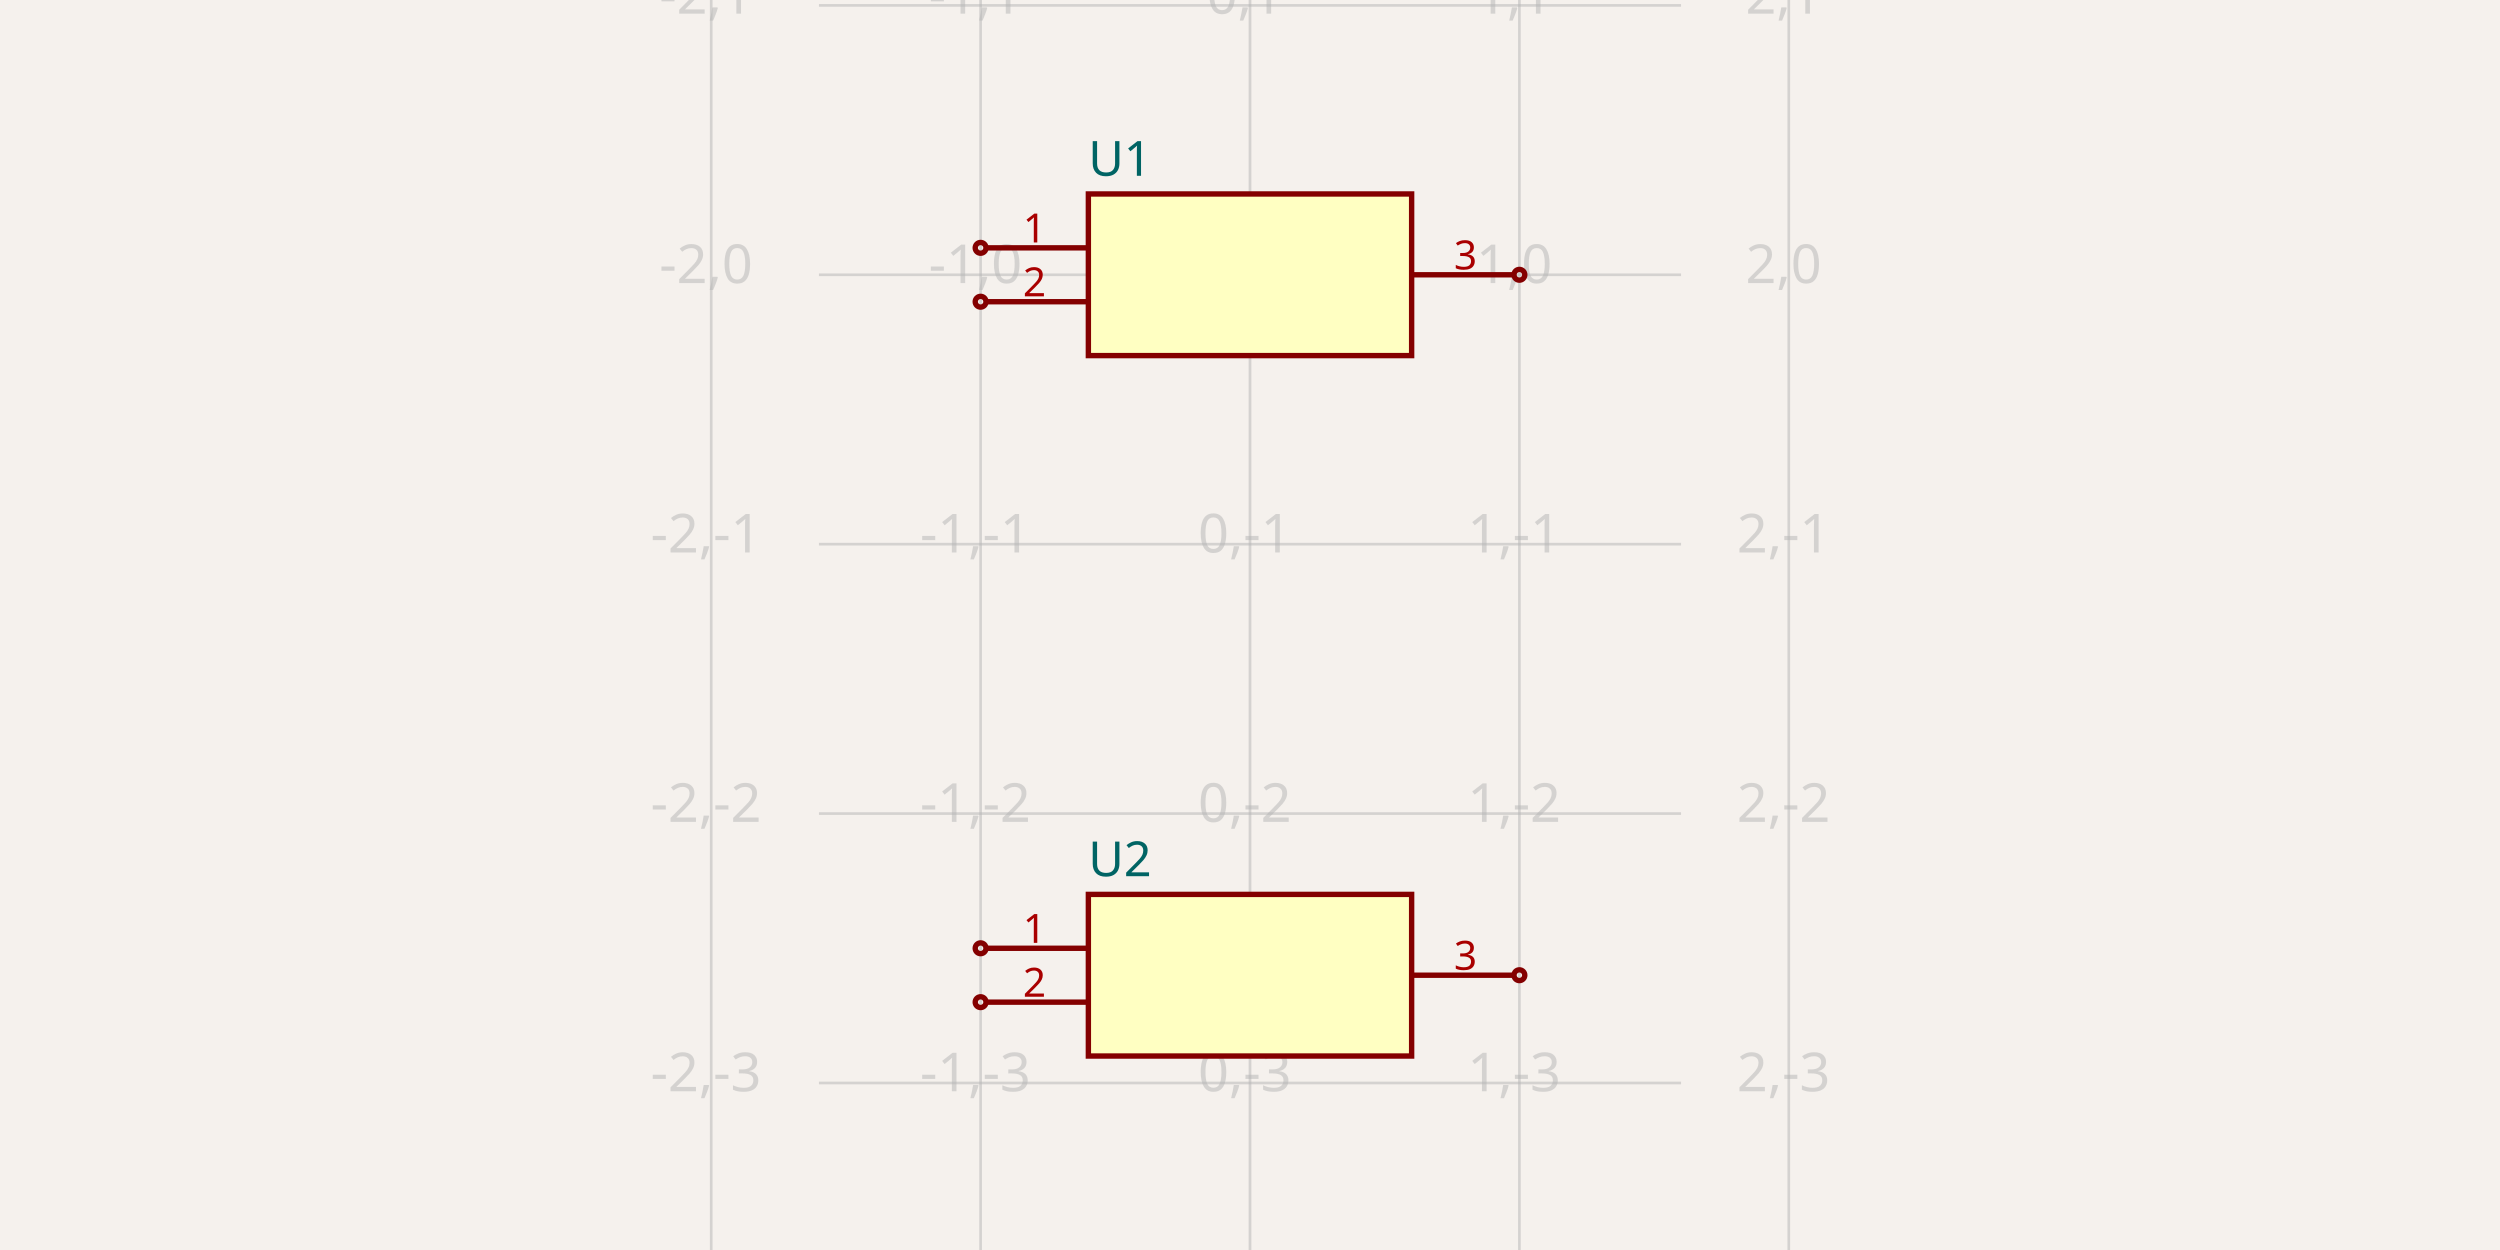
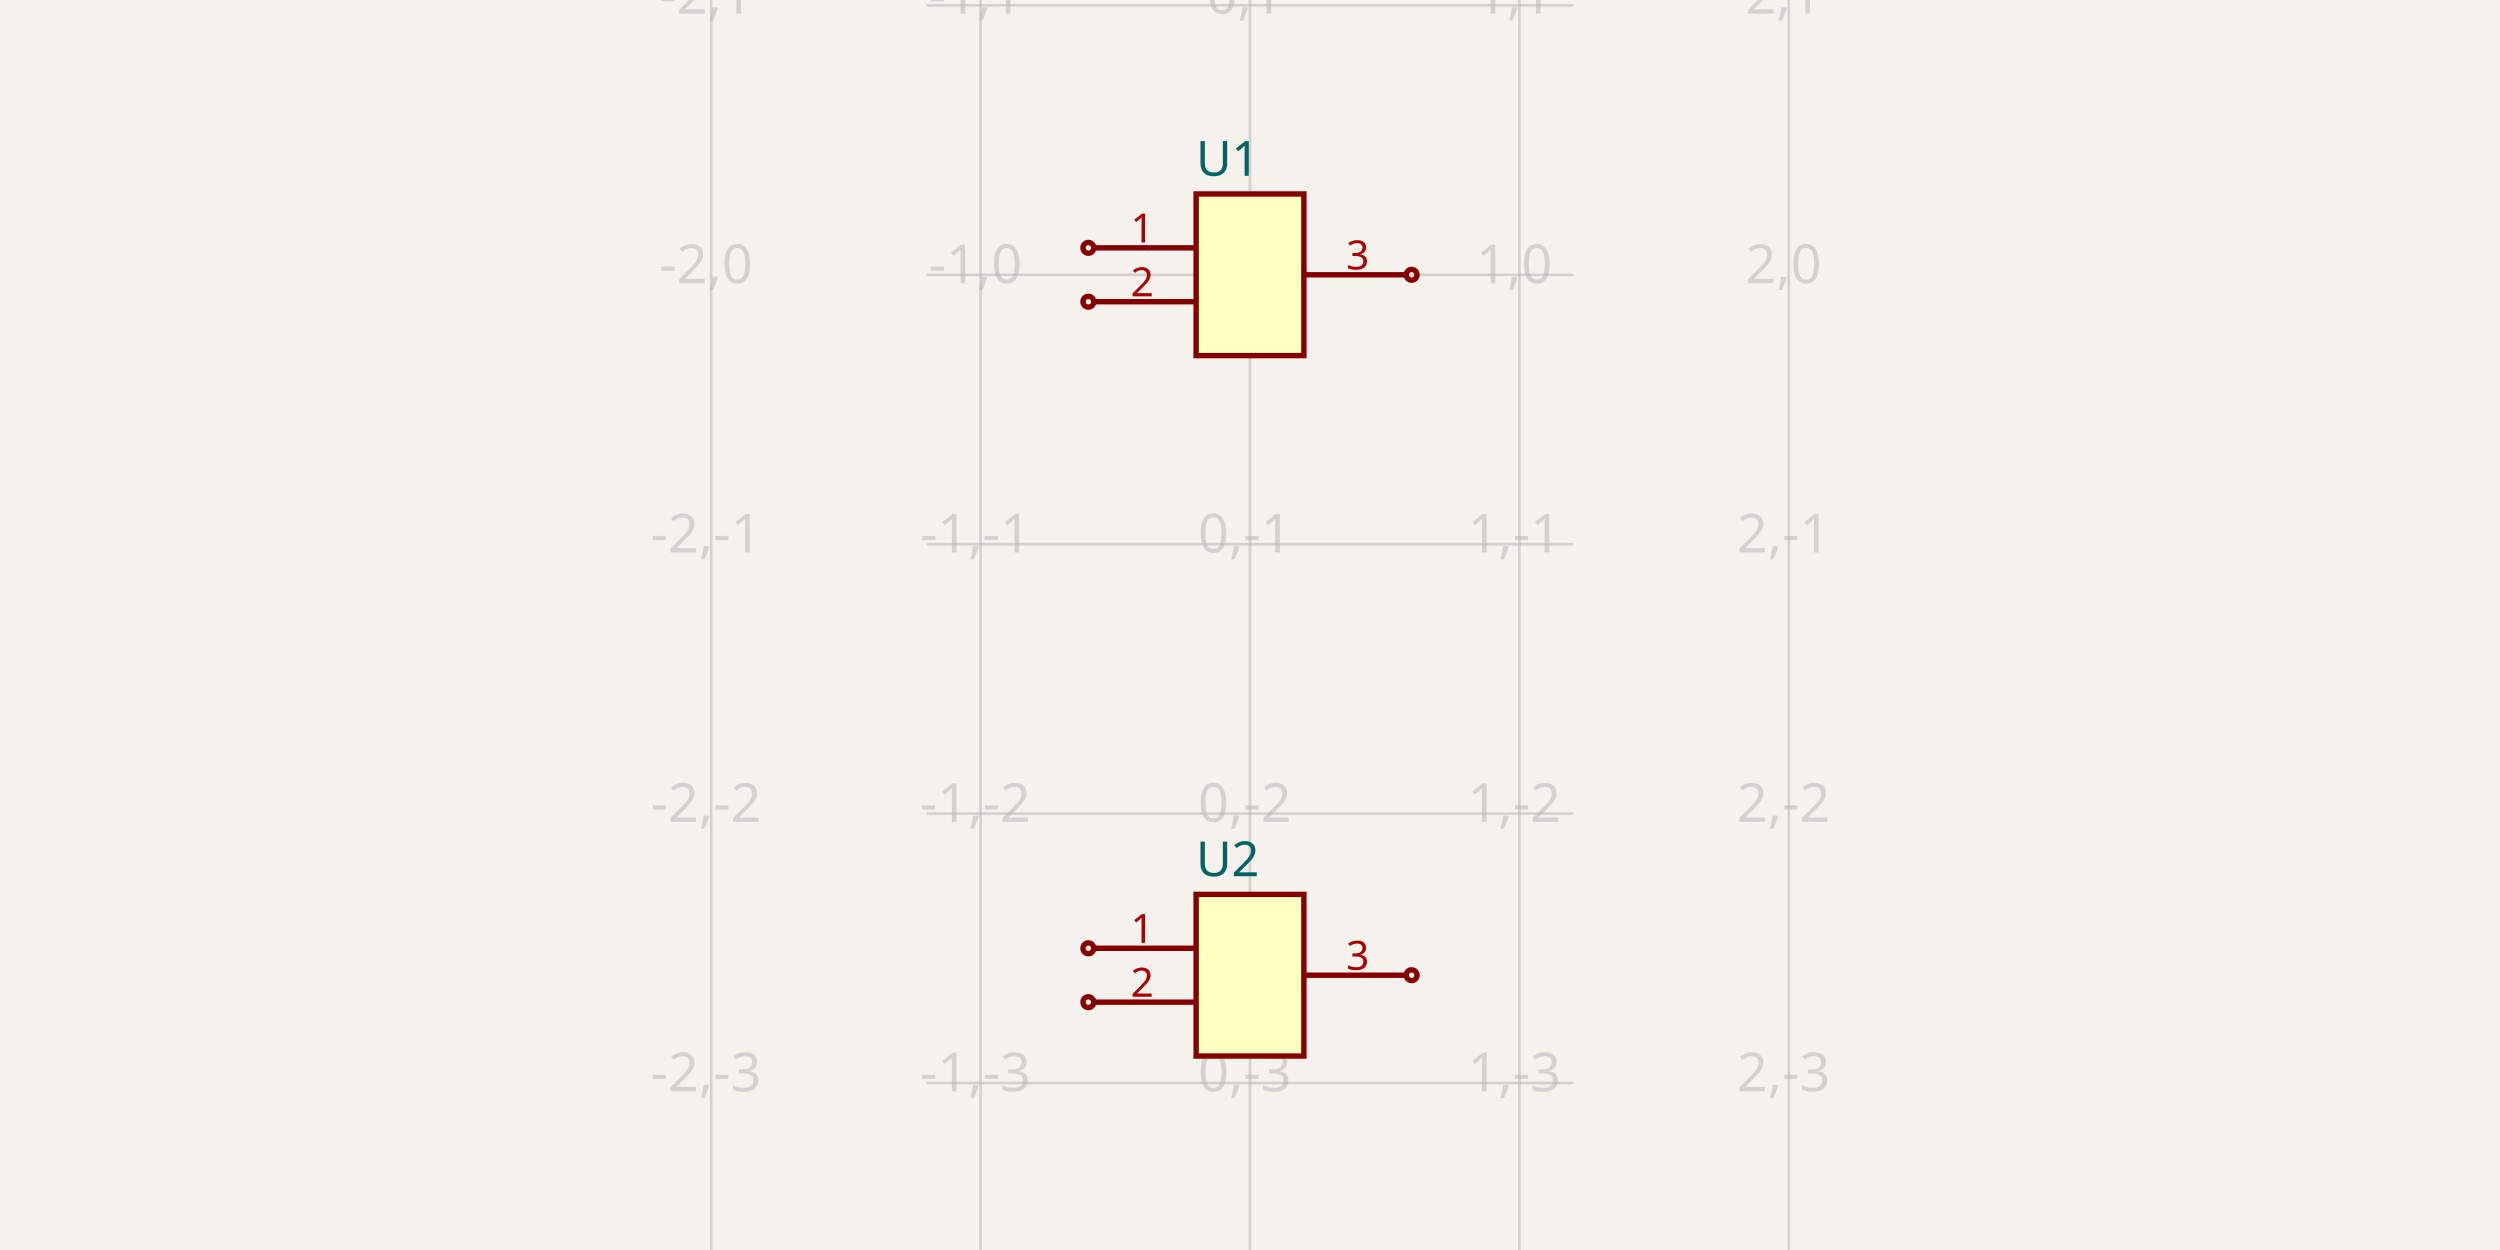
<svg xmlns="http://www.w3.org/2000/svg" width="1200" height="600" style="background-color: rgb(245, 241, 237)" data-real-to-screen-transform="matrix(129.3103448276,0,0,-129.3103448276,600,131.8965517241)" data-software-used-string="@tscircuit/core@0.0.822">
  <style>
              .boundary { fill: rgb(245, 241, 237); }
              .schematic-boundary { fill: none; stroke: #fff; }
              .component { fill: none; stroke: rgb(132, 0, 0); }
              .chip { fill: rgb(255, 255, 194); stroke: rgb(132, 0, 0); }
              .component-pin { fill: none; stroke: rgb(132, 0, 0); }
              /* Basic per-trace hover fallback */
              .trace:hover {
                filter: invert(1);
              }
              .trace:hover .trace-crossing-outline {
                opacity: 0;
              }
              .trace:hover .trace-junction {
                filter: invert(1);
              }
              /* Net-hover highlighting: when a trace or its overlays are hovered,
                 invert color for all traces (base + overlays) sharing the same
                 subcircuit connectivity key. Also hide crossing outline during hover. */
              
              .text { font-family: sans-serif; fill: rgb(0, 150, 0); }
              .pin-number { fill: rgb(169, 0, 0); }
              .port-label { fill: rgb(0, 100, 100); }
              .component-name { fill: rgb(0, 100, 100); }
            </style>
  <rect class="boundary" x="0" y="0" width="1200" height="600" />
  <g class="grid">
    <line x1="341.379" y1="600" x2="341.379" y2="-5.2011728257639334e-11" stroke="rgb(181, 181, 181)" stroke-width="1.293" stroke-opacity="0.5" />
    <line x1="470.69" y1="600" x2="470.69" y2="-5.2011728257639334e-11" stroke="rgb(181, 181, 181)" stroke-width="1.293" stroke-opacity="0.5" />
    <line x1="600" y1="600" x2="600" y2="-5.2011728257639334e-11" stroke="rgb(181, 181, 181)" stroke-width="1.293" stroke-opacity="0.5" />
    <line x1="729.31" y1="600" x2="729.31" y2="-5.2011728257639334e-11" stroke="rgb(181, 181, 181)" stroke-width="1.293" stroke-opacity="0.5" />
    <line x1="858.621" y1="600" x2="858.621" y2="-5.2011728257639334e-11" stroke="rgb(181, 181, 181)" stroke-width="1.293" stroke-opacity="0.5" />
-     <line x1="393.103" y1="649.138" x2="806.897" y2="649.138" stroke="rgb(181, 181, 181)" stroke-width="1.293" stroke-opacity="0.5" />
-     <line x1="393.103" y1="519.828" x2="806.897" y2="519.828" stroke="rgb(181, 181, 181)" stroke-width="1.293" stroke-opacity="0.5" />
-     <line x1="393.103" y1="390.517" x2="806.897" y2="390.517" stroke="rgb(181, 181, 181)" stroke-width="1.293" stroke-opacity="0.5" />
-     <line x1="393.103" y1="261.207" x2="806.897" y2="261.207" stroke="rgb(181, 181, 181)" stroke-width="1.293" stroke-opacity="0.5" />
-     <line x1="393.103" y1="131.897" x2="806.897" y2="131.897" stroke="rgb(181, 181, 181)" stroke-width="1.293" stroke-opacity="0.5" />
-     <line x1="393.103" y1="2.586" x2="806.897" y2="2.586" stroke="rgb(181, 181, 181)" stroke-width="1.293" stroke-opacity="0.5" />
-     <line x1="393.103" y1="-126.724" x2="806.897" y2="-126.724" stroke="rgb(181, 181, 181)" stroke-width="1.293" stroke-opacity="0.5" />
+     <line x1="444.828" y1="649.138" x2="755.172" y2="649.138" stroke="rgb(181, 181, 181)" stroke-width="1.293" stroke-opacity="0.5" />
+     <line x1="444.828" y1="519.828" x2="755.172" y2="519.828" stroke="rgb(181, 181, 181)" stroke-width="1.293" stroke-opacity="0.5" />
+     <line x1="444.828" y1="390.517" x2="755.172" y2="390.517" stroke="rgb(181, 181, 181)" stroke-width="1.293" stroke-opacity="0.5" />
+     <line x1="444.828" y1="261.207" x2="755.172" y2="261.207" stroke="rgb(181, 181, 181)" stroke-width="1.293" stroke-opacity="0.5" />
+     <line x1="444.828" y1="131.897" x2="755.172" y2="131.897" stroke="rgb(181, 181, 181)" stroke-width="1.293" stroke-opacity="0.5" />
+     <line x1="444.828" y1="2.586" x2="755.172" y2="2.586" stroke="rgb(181, 181, 181)" stroke-width="1.293" stroke-opacity="0.5" />
+     <line x1="444.828" y1="-126.724" x2="755.172" y2="-126.724" stroke="rgb(181, 181, 181)" stroke-width="1.293" stroke-opacity="0.5" />
    <text x="338.879" y="644.138" fill="rgb(181, 181, 181)" font-size="25.862" fill-opacity="0.5" text-anchor="middle" dominant-baseline="middle" font-family="sans-serif">-2,-4</text>
    <text x="338.879" y="514.828" fill="rgb(181, 181, 181)" font-size="25.862" fill-opacity="0.5" text-anchor="middle" dominant-baseline="middle" font-family="sans-serif">-2,-3</text>
    <text x="338.879" y="385.517" fill="rgb(181, 181, 181)" font-size="25.862" fill-opacity="0.5" text-anchor="middle" dominant-baseline="middle" font-family="sans-serif">-2,-2</text>
    <text x="338.879" y="256.207" fill="rgb(181, 181, 181)" font-size="25.862" fill-opacity="0.5" text-anchor="middle" dominant-baseline="middle" font-family="sans-serif">-2,-1</text>
    <text x="338.879" y="126.897" fill="rgb(181, 181, 181)" font-size="25.862" fill-opacity="0.5" text-anchor="middle" dominant-baseline="middle" font-family="sans-serif">-2,0</text>
    <text x="338.879" y="-2.414" fill="rgb(181, 181, 181)" font-size="25.862" fill-opacity="0.5" text-anchor="middle" dominant-baseline="middle" font-family="sans-serif">-2,1</text>
    <text x="338.879" y="-131.724" fill="rgb(181, 181, 181)" font-size="25.862" fill-opacity="0.5" text-anchor="middle" dominant-baseline="middle" font-family="sans-serif">-2,2</text>
    <text x="468.19" y="644.138" fill="rgb(181, 181, 181)" font-size="25.862" fill-opacity="0.5" text-anchor="middle" dominant-baseline="middle" font-family="sans-serif">-1,-4</text>
    <text x="468.19" y="514.828" fill="rgb(181, 181, 181)" font-size="25.862" fill-opacity="0.5" text-anchor="middle" dominant-baseline="middle" font-family="sans-serif">-1,-3</text>
    <text x="468.19" y="385.517" fill="rgb(181, 181, 181)" font-size="25.862" fill-opacity="0.5" text-anchor="middle" dominant-baseline="middle" font-family="sans-serif">-1,-2</text>
    <text x="468.19" y="256.207" fill="rgb(181, 181, 181)" font-size="25.862" fill-opacity="0.5" text-anchor="middle" dominant-baseline="middle" font-family="sans-serif">-1,-1</text>
    <text x="468.19" y="126.897" fill="rgb(181, 181, 181)" font-size="25.862" fill-opacity="0.5" text-anchor="middle" dominant-baseline="middle" font-family="sans-serif">-1,0</text>
    <text x="468.19" y="-2.414" fill="rgb(181, 181, 181)" font-size="25.862" fill-opacity="0.5" text-anchor="middle" dominant-baseline="middle" font-family="sans-serif">-1,1</text>
    <text x="468.19" y="-131.724" fill="rgb(181, 181, 181)" font-size="25.862" fill-opacity="0.5" text-anchor="middle" dominant-baseline="middle" font-family="sans-serif">-1,2</text>
    <text x="597.5" y="644.138" fill="rgb(181, 181, 181)" font-size="25.862" fill-opacity="0.5" text-anchor="middle" dominant-baseline="middle" font-family="sans-serif">0,-4</text>
    <text x="597.5" y="514.828" fill="rgb(181, 181, 181)" font-size="25.862" fill-opacity="0.5" text-anchor="middle" dominant-baseline="middle" font-family="sans-serif">0,-3</text>
    <text x="597.5" y="385.517" fill="rgb(181, 181, 181)" font-size="25.862" fill-opacity="0.5" text-anchor="middle" dominant-baseline="middle" font-family="sans-serif">0,-2</text>
    <text x="597.5" y="256.207" fill="rgb(181, 181, 181)" font-size="25.862" fill-opacity="0.5" text-anchor="middle" dominant-baseline="middle" font-family="sans-serif">0,-1</text>
    <text x="597.5" y="126.897" fill="rgb(181, 181, 181)" font-size="25.862" fill-opacity="0.5" text-anchor="middle" dominant-baseline="middle" font-family="sans-serif">0,0</text>
    <text x="597.5" y="-2.414" fill="rgb(181, 181, 181)" font-size="25.862" fill-opacity="0.5" text-anchor="middle" dominant-baseline="middle" font-family="sans-serif">0,1</text>
    <text x="597.5" y="-131.724" fill="rgb(181, 181, 181)" font-size="25.862" fill-opacity="0.5" text-anchor="middle" dominant-baseline="middle" font-family="sans-serif">0,2</text>
    <text x="726.81" y="644.138" fill="rgb(181, 181, 181)" font-size="25.862" fill-opacity="0.5" text-anchor="middle" dominant-baseline="middle" font-family="sans-serif">1,-4</text>
    <text x="726.81" y="514.828" fill="rgb(181, 181, 181)" font-size="25.862" fill-opacity="0.5" text-anchor="middle" dominant-baseline="middle" font-family="sans-serif">1,-3</text>
    <text x="726.81" y="385.517" fill="rgb(181, 181, 181)" font-size="25.862" fill-opacity="0.5" text-anchor="middle" dominant-baseline="middle" font-family="sans-serif">1,-2</text>
    <text x="726.81" y="256.207" fill="rgb(181, 181, 181)" font-size="25.862" fill-opacity="0.5" text-anchor="middle" dominant-baseline="middle" font-family="sans-serif">1,-1</text>
    <text x="726.81" y="126.897" fill="rgb(181, 181, 181)" font-size="25.862" fill-opacity="0.5" text-anchor="middle" dominant-baseline="middle" font-family="sans-serif">1,0</text>
    <text x="726.81" y="-2.414" fill="rgb(181, 181, 181)" font-size="25.862" fill-opacity="0.5" text-anchor="middle" dominant-baseline="middle" font-family="sans-serif">1,1</text>
    <text x="726.81" y="-131.724" fill="rgb(181, 181, 181)" font-size="25.862" fill-opacity="0.5" text-anchor="middle" dominant-baseline="middle" font-family="sans-serif">1,2</text>
    <text x="856.121" y="644.138" fill="rgb(181, 181, 181)" font-size="25.862" fill-opacity="0.5" text-anchor="middle" dominant-baseline="middle" font-family="sans-serif">2,-4</text>
    <text x="856.121" y="514.828" fill="rgb(181, 181, 181)" font-size="25.862" fill-opacity="0.5" text-anchor="middle" dominant-baseline="middle" font-family="sans-serif">2,-3</text>
    <text x="856.121" y="385.517" fill="rgb(181, 181, 181)" font-size="25.862" fill-opacity="0.5" text-anchor="middle" dominant-baseline="middle" font-family="sans-serif">2,-2</text>
    <text x="856.121" y="256.207" fill="rgb(181, 181, 181)" font-size="25.862" fill-opacity="0.5" text-anchor="middle" dominant-baseline="middle" font-family="sans-serif">2,-1</text>
    <text x="856.121" y="126.897" fill="rgb(181, 181, 181)" font-size="25.862" fill-opacity="0.5" text-anchor="middle" dominant-baseline="middle" font-family="sans-serif">2,0</text>
    <text x="856.121" y="-2.414" fill="rgb(181, 181, 181)" font-size="25.862" fill-opacity="0.5" text-anchor="middle" dominant-baseline="middle" font-family="sans-serif">2,1</text>
    <text x="856.121" y="-131.724" fill="rgb(181, 181, 181)" font-size="25.862" fill-opacity="0.5" text-anchor="middle" dominant-baseline="middle" font-family="sans-serif">2,2</text>
  </g>
  <g data-circuit-json-type="schematic_component" data-schematic-component-id="schematic_component_0">
-     <rect class="component chip" x="522.414" y="93.103" width="155.172" height="77.586" stroke-width="2.586px" fill="rgb(255, 255, 194)" stroke="rgb(132, 0, 0)" />
-     <rect class="component-overlay" x="522.414" y="93.103" width="155.172" height="77.586" fill="transparent" />
-     <text x="522.414" y="187.5" fill="#006464" text-anchor="start" dominant-baseline="middle" font-family="sans-serif" font-size="23.276px" transform="rotate(0, 522.4138, 187.5)" />
-     <text x="522.414" y="76.293" fill="#006464" text-anchor="start" dominant-baseline="middle" font-family="sans-serif" font-size="23.276px" transform="rotate(0, 522.4138, 76.2931)">U1</text>
-     <line class="component-pin" x1="522.414" y1="118.966" x2="473.276" y2="118.966" stroke-width="2.586px" />
+     <rect class="component chip" x="574.138" y="93.103" width="51.724" height="77.586" stroke-width="2.586px" fill="rgb(255, 255, 194)" stroke="rgb(132, 0, 0)" />
+     <rect class="component-overlay" x="574.138" y="93.103" width="51.724" height="77.586" fill="transparent" />
+     <text x="574.138" y="187.5" fill="#006464" text-anchor="start" dominant-baseline="middle" font-family="sans-serif" font-size="23.276px" transform="rotate(0, 574.1379, 187.5)" />
+     <text x="574.138" y="76.293" fill="#006464" text-anchor="start" dominant-baseline="middle" font-family="sans-serif" font-size="23.276px" transform="rotate(0, 574.1379, 76.2931)">U1</text>
+     <line class="component-pin" x1="574.138" y1="118.966" x2="525" y2="118.966" stroke-width="2.586px" />
    <g data-schematic-port-id="source_port_0">
-       <circle class="component-pin" cx="470.69" cy="118.966" r="2.586" stroke-width="2.586px" />
-       <rect x="468.103" y="116.379" width="5.172" height="5.172" opacity="0" />
+       <circle class="component-pin" cx="522.414" cy="118.966" r="2.586" stroke-width="2.586px" />
+       <rect x="519.828" y="116.379" width="5.172" height="5.172" opacity="0" />
    </g>
-     <text class="pin-number" x="496.552" y="116.379" style="font-family: sans-serif;" fill="rgb(169, 0, 0)" text-anchor="middle" dominant-baseline="auto" font-size="19.397px" transform="">1</text>
-     <line class="component-pin" x1="522.414" y1="144.828" x2="473.276" y2="144.828" stroke-width="2.586px" />
+     <text class="pin-number" x="548.276" y="116.379" style="font-family: sans-serif;" fill="rgb(169, 0, 0)" text-anchor="middle" dominant-baseline="auto" font-size="19.397px" transform="">1</text>
+     <line class="component-pin" x1="574.138" y1="144.828" x2="525" y2="144.828" stroke-width="2.586px" />
    <g data-schematic-port-id="source_port_1">
-       <circle class="component-pin" cx="470.69" cy="144.828" r="2.586" stroke-width="2.586px" />
-       <rect x="468.103" y="142.241" width="5.172" height="5.172" opacity="0" />
+       <circle class="component-pin" cx="522.414" cy="144.828" r="2.586" stroke-width="2.586px" />
+       <rect x="519.828" y="142.241" width="5.172" height="5.172" opacity="0" />
    </g>
-     <text class="pin-number" x="496.552" y="142.241" style="font-family: sans-serif;" fill="rgb(169, 0, 0)" text-anchor="middle" dominant-baseline="auto" font-size="19.397px" transform="">2</text>
-     <line class="component-pin" x1="677.586" y1="131.897" x2="726.724" y2="131.897" stroke-width="2.586px" />
+     <text class="pin-number" x="548.276" y="142.241" style="font-family: sans-serif;" fill="rgb(169, 0, 0)" text-anchor="middle" dominant-baseline="auto" font-size="19.397px" transform="">2</text>
+     <line class="component-pin" x1="625.862" y1="131.897" x2="675" y2="131.897" stroke-width="2.586px" />
    <g data-schematic-port-id="source_port_2">
-       <circle class="component-pin" cx="729.31" cy="131.897" r="2.586" stroke-width="2.586px" />
-       <rect x="726.724" y="129.31" width="5.172" height="5.172" opacity="0" />
+       <circle class="component-pin" cx="677.586" cy="131.897" r="2.586" stroke-width="2.586px" />
+       <rect x="675" y="129.31" width="5.172" height="5.172" opacity="0" />
    </g>
-     <text class="pin-number" x="703.448" y="129.31" style="font-family: sans-serif;" fill="rgb(169, 0, 0)" text-anchor="middle" dominant-baseline="auto" font-size="19.397px" transform="">3</text>
+     <text class="pin-number" x="651.724" y="129.31" style="font-family: sans-serif;" fill="rgb(169, 0, 0)" text-anchor="middle" dominant-baseline="auto" font-size="19.397px" transform="">3</text>
  </g>
  <g data-circuit-json-type="schematic_component" data-schematic-component-id="schematic_component_1">
-     <rect class="component chip" x="522.414" y="429.31" width="155.172" height="77.586" stroke-width="2.586px" fill="rgb(255, 255, 194)" stroke="rgb(132, 0, 0)" />
-     <rect class="component-overlay" x="522.414" y="429.31" width="155.172" height="77.586" fill="transparent" />
-     <text x="522.414" y="523.707" fill="#006464" text-anchor="start" dominant-baseline="middle" font-family="sans-serif" font-size="23.276px" transform="rotate(0, 522.4138, 523.7069)" />
-     <text x="522.414" y="412.5" fill="#006464" text-anchor="start" dominant-baseline="middle" font-family="sans-serif" font-size="23.276px" transform="rotate(0, 522.4138, 412.5)">U2</text>
-     <line class="component-pin" x1="522.414" y1="455.172" x2="473.276" y2="455.172" stroke-width="2.586px" />
+     <rect class="component chip" x="574.138" y="429.31" width="51.724" height="77.586" stroke-width="2.586px" fill="rgb(255, 255, 194)" stroke="rgb(132, 0, 0)" />
+     <rect class="component-overlay" x="574.138" y="429.31" width="51.724" height="77.586" fill="transparent" />
+     <text x="574.138" y="523.707" fill="#006464" text-anchor="start" dominant-baseline="middle" font-family="sans-serif" font-size="23.276px" transform="rotate(0, 574.1379, 523.7069)" />
+     <text x="574.138" y="412.5" fill="#006464" text-anchor="start" dominant-baseline="middle" font-family="sans-serif" font-size="23.276px" transform="rotate(0, 574.1379, 412.5)">U2</text>
+     <line class="component-pin" x1="574.138" y1="455.172" x2="525" y2="455.172" stroke-width="2.586px" />
    <g data-schematic-port-id="source_port_3">
-       <circle class="component-pin" cx="470.69" cy="455.172" r="2.586" stroke-width="2.586px" />
-       <rect x="468.103" y="452.586" width="5.172" height="5.172" opacity="0" />
+       <circle class="component-pin" cx="522.414" cy="455.172" r="2.586" stroke-width="2.586px" />
+       <rect x="519.828" y="452.586" width="5.172" height="5.172" opacity="0" />
    </g>
-     <text class="pin-number" x="496.552" y="452.586" style="font-family: sans-serif;" fill="rgb(169, 0, 0)" text-anchor="middle" dominant-baseline="auto" font-size="19.397px" transform="">1</text>
-     <line class="component-pin" x1="522.414" y1="481.034" x2="473.276" y2="481.034" stroke-width="2.586px" />
+     <text class="pin-number" x="548.276" y="452.586" style="font-family: sans-serif;" fill="rgb(169, 0, 0)" text-anchor="middle" dominant-baseline="auto" font-size="19.397px" transform="">1</text>
+     <line class="component-pin" x1="574.138" y1="481.034" x2="525" y2="481.034" stroke-width="2.586px" />
    <g data-schematic-port-id="source_port_4">
-       <circle class="component-pin" cx="470.69" cy="481.034" r="2.586" stroke-width="2.586px" />
-       <rect x="468.103" y="478.448" width="5.172" height="5.172" opacity="0" />
+       <circle class="component-pin" cx="522.414" cy="481.034" r="2.586" stroke-width="2.586px" />
+       <rect x="519.828" y="478.448" width="5.172" height="5.172" opacity="0" />
    </g>
-     <text class="pin-number" x="496.552" y="478.448" style="font-family: sans-serif;" fill="rgb(169, 0, 0)" text-anchor="middle" dominant-baseline="auto" font-size="19.397px" transform="">2</text>
-     <line class="component-pin" x1="677.586" y1="468.103" x2="726.724" y2="468.103" stroke-width="2.586px" />
+     <text class="pin-number" x="548.276" y="478.448" style="font-family: sans-serif;" fill="rgb(169, 0, 0)" text-anchor="middle" dominant-baseline="auto" font-size="19.397px" transform="">2</text>
+     <line class="component-pin" x1="625.862" y1="468.103" x2="675" y2="468.103" stroke-width="2.586px" />
    <g data-schematic-port-id="source_port_5">
-       <circle class="component-pin" cx="729.31" cy="468.103" r="2.586" stroke-width="2.586px" />
-       <rect x="726.724" y="465.517" width="5.172" height="5.172" opacity="0" />
+       <circle class="component-pin" cx="677.586" cy="468.103" r="2.586" stroke-width="2.586px" />
+       <rect x="675" y="465.517" width="5.172" height="5.172" opacity="0" />
    </g>
-     <text class="pin-number" x="703.448" y="465.517" style="font-family: sans-serif;" fill="rgb(169, 0, 0)" text-anchor="middle" dominant-baseline="auto" font-size="19.397px" transform="">3</text>
+     <text class="pin-number" x="651.724" y="465.517" style="font-family: sans-serif;" fill="rgb(169, 0, 0)" text-anchor="middle" dominant-baseline="auto" font-size="19.397px" transform="">3</text>
  </g>
  <g class="schematic-port-hover" data-schematic-port-id="source_port_0">
-     <circle cx="470.69" cy="118.966" r="5.172" fill="red" opacity="0" />
+     <circle cx="522.414" cy="118.966" r="5.172" fill="red" opacity="0" />
  </g>
  <g class="schematic-port-hover" data-schematic-port-id="source_port_1">
-     <circle cx="470.69" cy="144.828" r="5.172" fill="red" opacity="0" />
+     <circle cx="522.414" cy="144.828" r="5.172" fill="red" opacity="0" />
  </g>
  <g class="schematic-port-hover" data-schematic-port-id="source_port_2">
-     <circle cx="729.31" cy="131.897" r="5.172" fill="red" opacity="0" />
+     <circle cx="677.586" cy="131.897" r="5.172" fill="red" opacity="0" />
  </g>
  <g class="schematic-port-hover" data-schematic-port-id="source_port_3">
-     <circle cx="470.69" cy="455.172" r="5.172" fill="red" opacity="0" />
+     <circle cx="522.414" cy="455.172" r="5.172" fill="red" opacity="0" />
  </g>
  <g class="schematic-port-hover" data-schematic-port-id="source_port_4">
-     <circle cx="470.69" cy="481.034" r="5.172" fill="red" opacity="0" />
+     <circle cx="522.414" cy="481.034" r="5.172" fill="red" opacity="0" />
  </g>
  <g class="schematic-port-hover" data-schematic-port-id="source_port_5">
-     <circle cx="729.31" cy="468.103" r="5.172" fill="red" opacity="0" />
+     <circle cx="677.586" cy="468.103" r="5.172" fill="red" opacity="0" />
  </g>
</svg>
